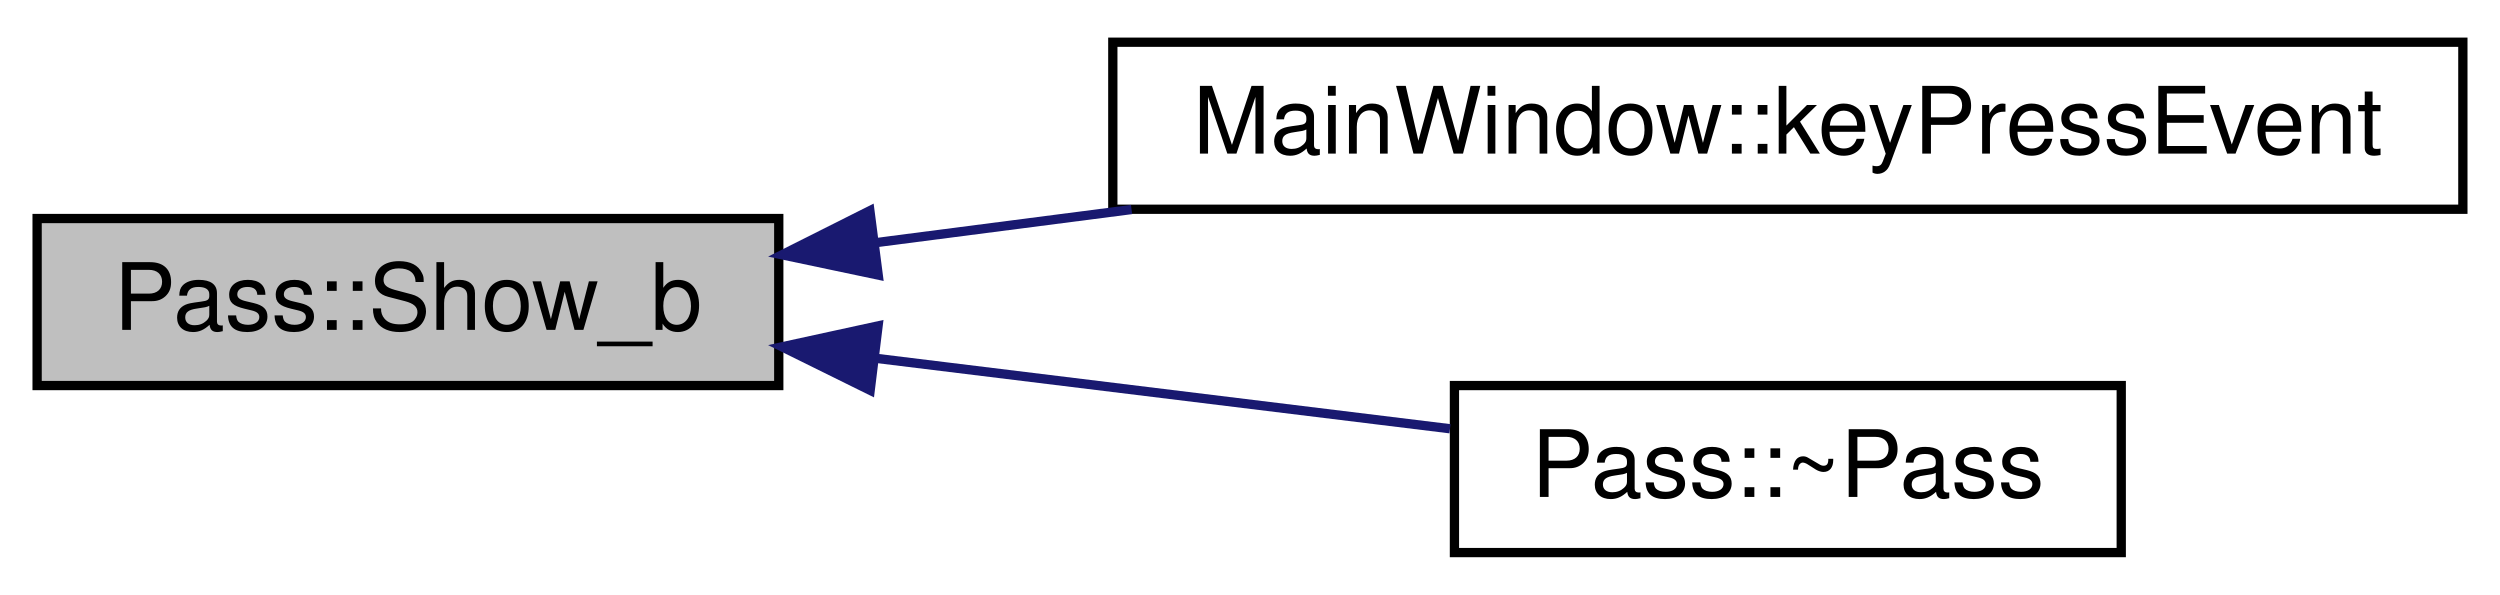
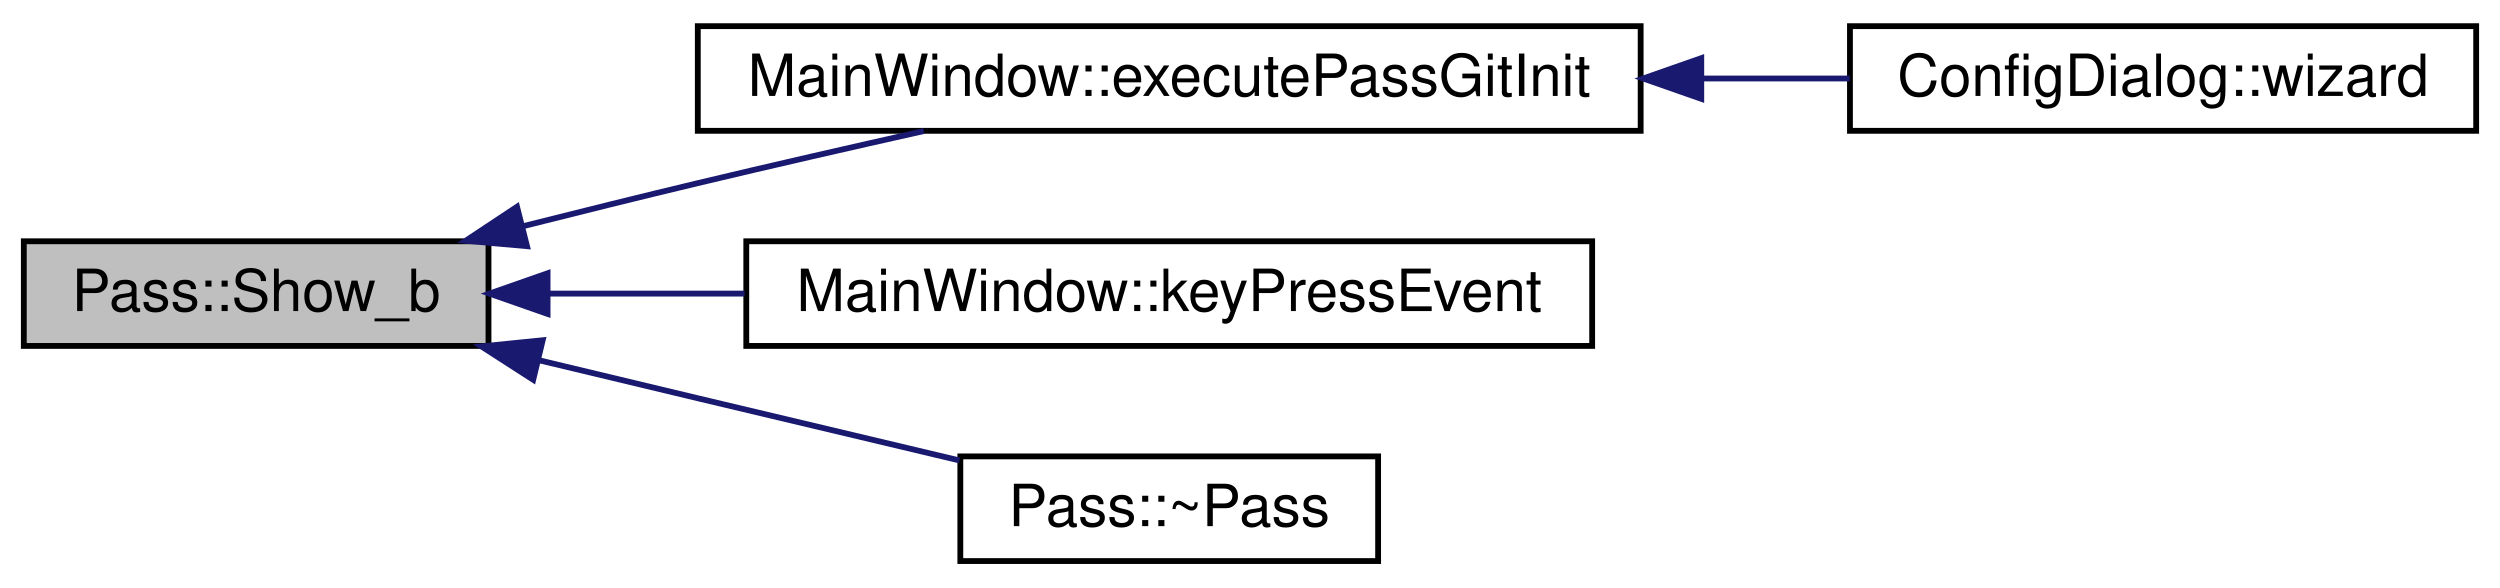
- <svg xmlns="http://www.w3.org/2000/svg" xmlns:xlink="http://www.w3.org/1999/xlink" width="269pt" height="64pt" viewBox="0.00 0.00 269.42 64.00">
-   <g id="graph0" class="graph" transform="scale(1 1) rotate(0) translate(4 60)">
+ <svg xmlns="http://www.w3.org/2000/svg" xmlns:xlink="http://www.w3.org/1999/xlink" width="430pt" height="101pt" viewBox="0.00 0.00 429.81 101.00">
+   <g id="graph0" class="graph" transform="scale(1 1) rotate(0) translate(4 97)">
    <g id="node1" class="node">
-       <polygon fill="#bfbfbf" stroke="black" points="0,-18.5 0,-36.5 79.926,-36.5 79.926,-18.5 0,-18.5" />
-       <text text-anchor="middle" x="39.963" y="-24.5" font-family="Helvetica,sans-Serif" font-size="10.00">Pass::Show_b</text>
+       <polygon fill="#bfbfbf" stroke="black" points="0,-37.5 0,-55.5 79.926,-55.5 79.926,-37.5 0,-37.5" />
+       <text text-anchor="middle" x="39.963" y="-43.5" font-family="Helvetica,sans-Serif" font-size="10.00">Pass::Show_b</text>
    </g>
    <g id="node2" class="node">
      <g id="a_node2">
-         <a xlink:href="class_main_window.html#a9c4f542263838b9ecd06eae839a42a34" target="_top" xlink:title="MainWindow::keyPressEvent did anyone press return, enter or escape? ">
-           <polygon fill="none" stroke="black" points="115.926,-37.5 115.926,-55.5 261.418,-55.5 261.418,-37.5 115.926,-37.5" />
-           <text text-anchor="middle" x="188.672" y="-43.5" font-family="Helvetica,sans-Serif" font-size="10.00">MainWindow::keyPressEvent</text>
+         <a xlink:href="class_main_window.html#a4680b2cbcfd388683a98303f29c0f84f" target="_top" xlink:title="MainWindow::executePassGitInit git init wrapper. ">
+           <polygon fill="none" stroke="black" points="115.926,-74.5 115.926,-92.5 278.098,-92.5 278.098,-74.5 115.926,-74.5" />
+           <text text-anchor="middle" x="197.012" y="-80.5" font-family="Helvetica,sans-Serif" font-size="10.00">MainWindow::executePassGitInit</text>
        </a>
      </g>
    </g>
    <g id="edge1" class="edge">
-       <path fill="none" stroke="midnightblue" d="M90.401,-33.903C99.26,-35.05 108.641,-36.265 117.944,-37.47" />
-       <polygon fill="midnightblue" stroke="midnightblue" points="90.645,-30.405 80.278,-32.592 89.746,-37.347 90.645,-30.405" />
+       <path fill="none" stroke="midnightblue" d="M85.706,-58.052C95.643,-60.559 106.132,-63.159 115.926,-65.5 128.538,-68.515 142.304,-71.661 154.809,-74.464" />
+       <polygon fill="midnightblue" stroke="midnightblue" points="86.554,-54.656 76,-55.59 84.832,-61.441 86.554,-54.656" />
+     </g>
+     <g id="node4" class="node">
+       <g id="a_node4">
+         <a xlink:href="class_main_window.html#a9c4f542263838b9ecd06eae839a42a34" target="_top" xlink:title="MainWindow::keyPressEvent did anyone press return, enter or escape? ">
+           <polygon fill="none" stroke="black" points="124.266,-37.5 124.266,-55.5 269.758,-55.5 269.758,-37.5 124.266,-37.5" />
+           <text text-anchor="middle" x="197.012" y="-43.5" font-family="Helvetica,sans-Serif" font-size="10.00">MainWindow::keyPressEvent</text>
+         </a>
+       </g>
+     </g>
+     <g id="edge3" class="edge">
+       <path fill="none" stroke="midnightblue" d="M90.126,-46.5C100.9,-46.5 112.523,-46.5 123.984,-46.5" />
+       <polygon fill="midnightblue" stroke="midnightblue" points="90.088,-43 80.088,-46.5 90.088,-50 90.088,-43" />
+     </g>
+     <g id="node5" class="node">
+       <g id="a_node5">
+         <a xlink:href="class_pass.html#a8dfa731be7ac962f9f6a5cf8f29097ec" target="_top" xlink:title="Pass::~Pass">
+           <polygon fill="none" stroke="black" points="161.082,-0.5 161.082,-18.5 232.941,-18.5 232.941,-0.5 161.082,-0.5" />
+           <text text-anchor="middle" x="197.012" y="-6.5" font-family="Helvetica,sans-Serif" font-size="10.00">Pass::~Pass</text>
+         </a>
+       </g>
+     </g>
+     <g id="edge4" class="edge">
+       <path fill="none" stroke="midnightblue" d="M88.718,-35.013C97.754,-32.845 107.129,-30.6 115.926,-28.5 130.659,-24.983 146.922,-21.122 160.922,-17.803" />
+       <polygon fill="midnightblue" stroke="midnightblue" points="87.616,-31.678 78.709,-37.415 89.25,-38.484 87.616,-31.678" />
    </g>
    <g id="node3" class="node">
      <g id="a_node3">
-         <a xlink:href="class_pass.html#a8dfa731be7ac962f9f6a5cf8f29097ec" target="_top" xlink:title="Pass::~Pass">
-           <polygon fill="none" stroke="black" points="152.742,-0.5 152.742,-18.5 224.602,-18.5 224.602,-0.5 152.742,-0.5" />
-           <text text-anchor="middle" x="188.672" y="-6.5" font-family="Helvetica,sans-Serif" font-size="10.00">Pass::~Pass</text>
+         <a xlink:href="class_config_dialog.html#ad5b80066591f19fdaaa06b7cb5ba7f15" target="_top" xlink:title="ConfigDialog::wizard first-time use wizard. ">
+           <polygon fill="none" stroke="black" points="314.098,-74.5 314.098,-92.5 421.807,-92.5 421.807,-74.5 314.098,-74.5" />
+           <text text-anchor="middle" x="367.952" y="-80.5" font-family="Helvetica,sans-Serif" font-size="10.00">ConfigDialog::wizard</text>
        </a>
      </g>
    </g>
    <g id="edge2" class="edge">
-       <path fill="none" stroke="midnightblue" d="M90.3,-21.447C110.609,-18.955 133.678,-16.125 152.263,-13.844" />
-       <polygon fill="midnightblue" stroke="midnightblue" points="89.778,-17.985 80.278,-22.676 90.63,-24.932 89.778,-17.985" />
+       <path fill="none" stroke="midnightblue" d="M288.71,-83.5C297.371,-83.5 305.944,-83.5 314.063,-83.5" />
+       <polygon fill="midnightblue" stroke="midnightblue" points="288.524,-80 278.524,-83.5 288.524,-87 288.524,-80" />
    </g>
  </g>
</svg>
